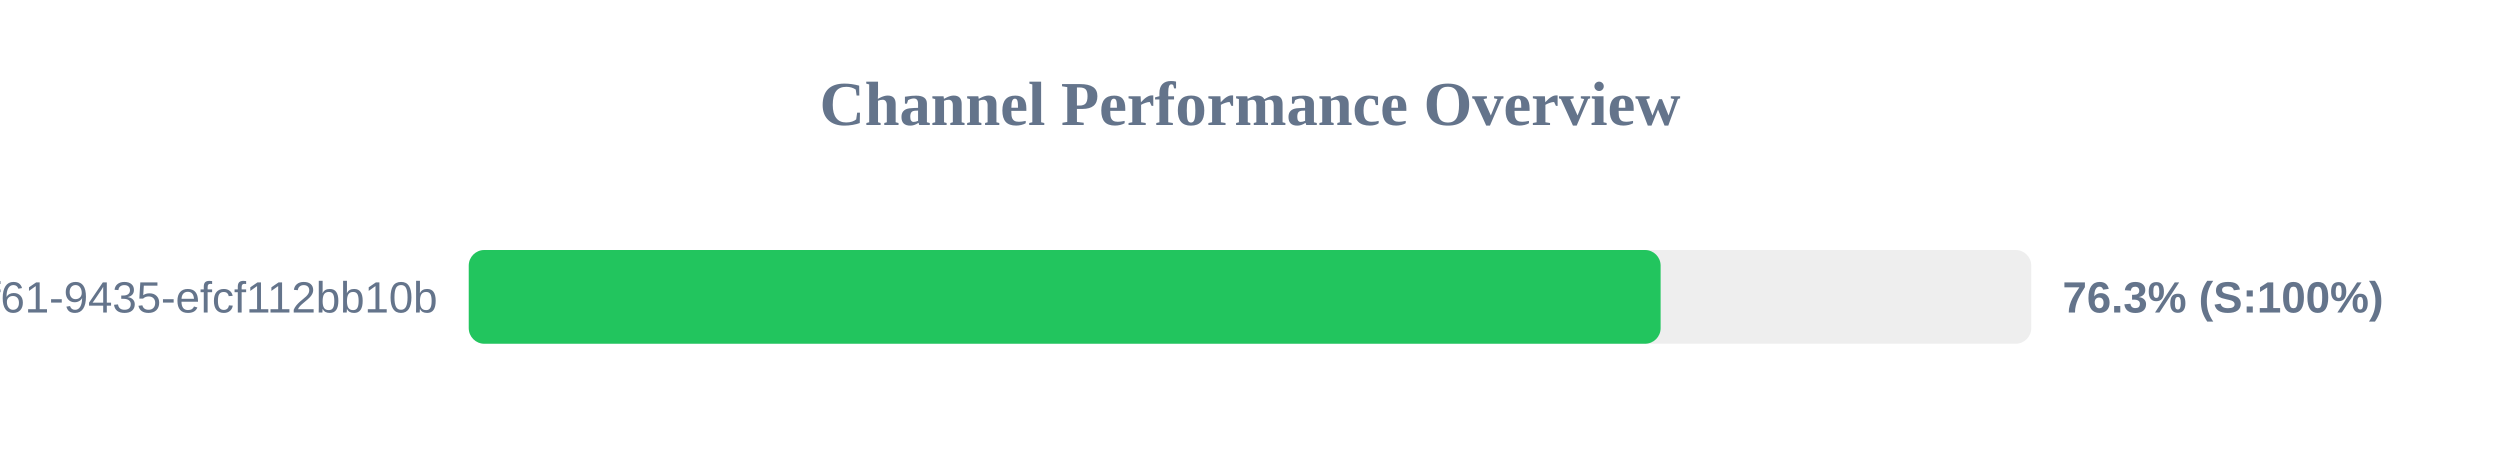
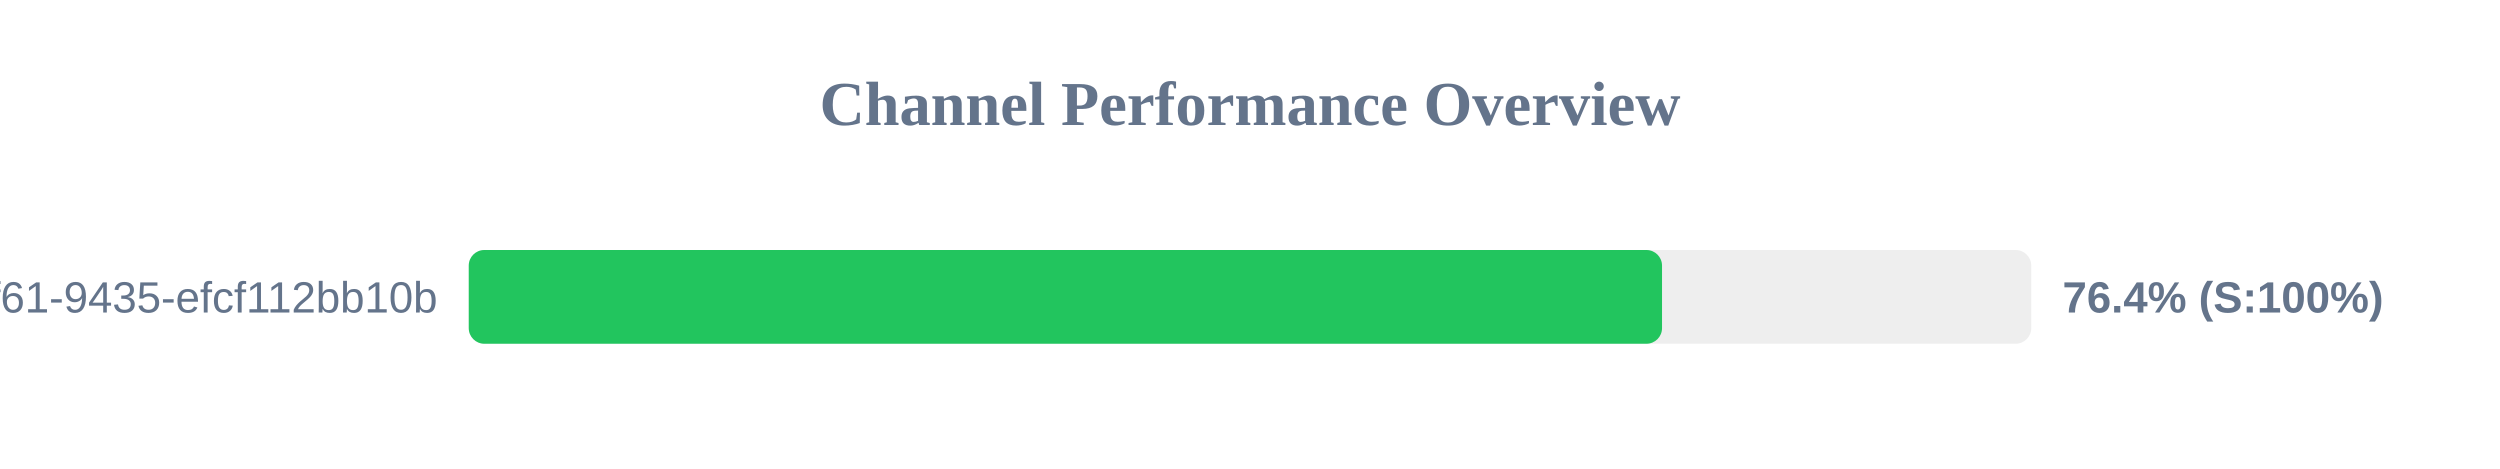
<svg xmlns="http://www.w3.org/2000/svg" width="800" height="150" version="1.1">
  <style>
        .row { font: 14px Arial; fill: #64748b; }
        .score { font: bold 14px Arial; fill: #64748b; }
    </style>
  <text x="400" y="40" text-anchor="middle" font-size="20px" font-weight="bold" fill="#64748b">Channel Performance Overview</text>
  <rect x="150" y="80" width="500" height="30" fill="#eee" rx="5" />
-   <rect x="150" y="80" width="381.4" height="30" fill="#22c55e" rx="5" />
+   <rect x="150" y="80" width="381.85" height="30" fill="#22c55e" rx="5" />
  <text x="140" y="100" text-anchor="end" class="row">?uuid=07c122ad-50b2-4f61-9435-efcf112bb10b</text>
-   <text x="660" y="100" text-anchor="start" class="score">76.3% (S:100%)</text>
+   <text x="660" y="100" text-anchor="start" class="score">76.4% (S:100%)</text>
</svg>
